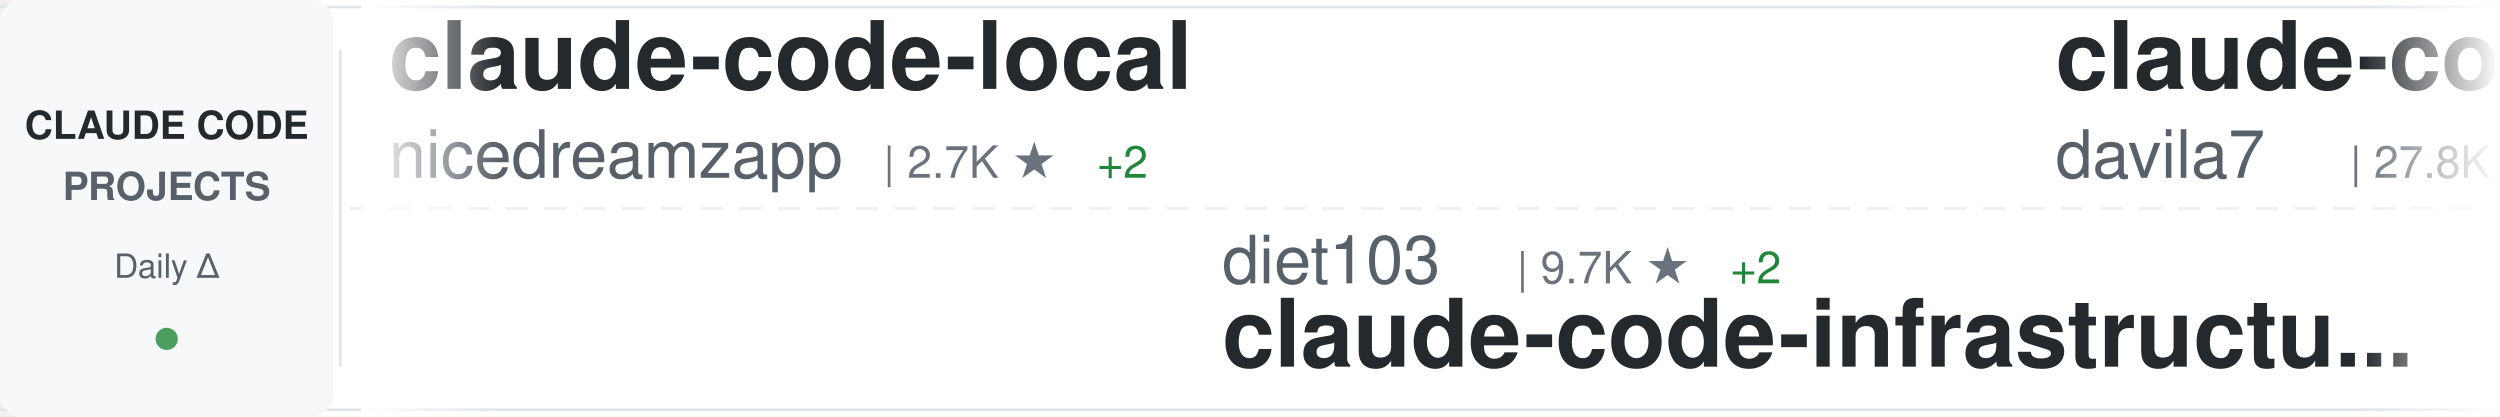
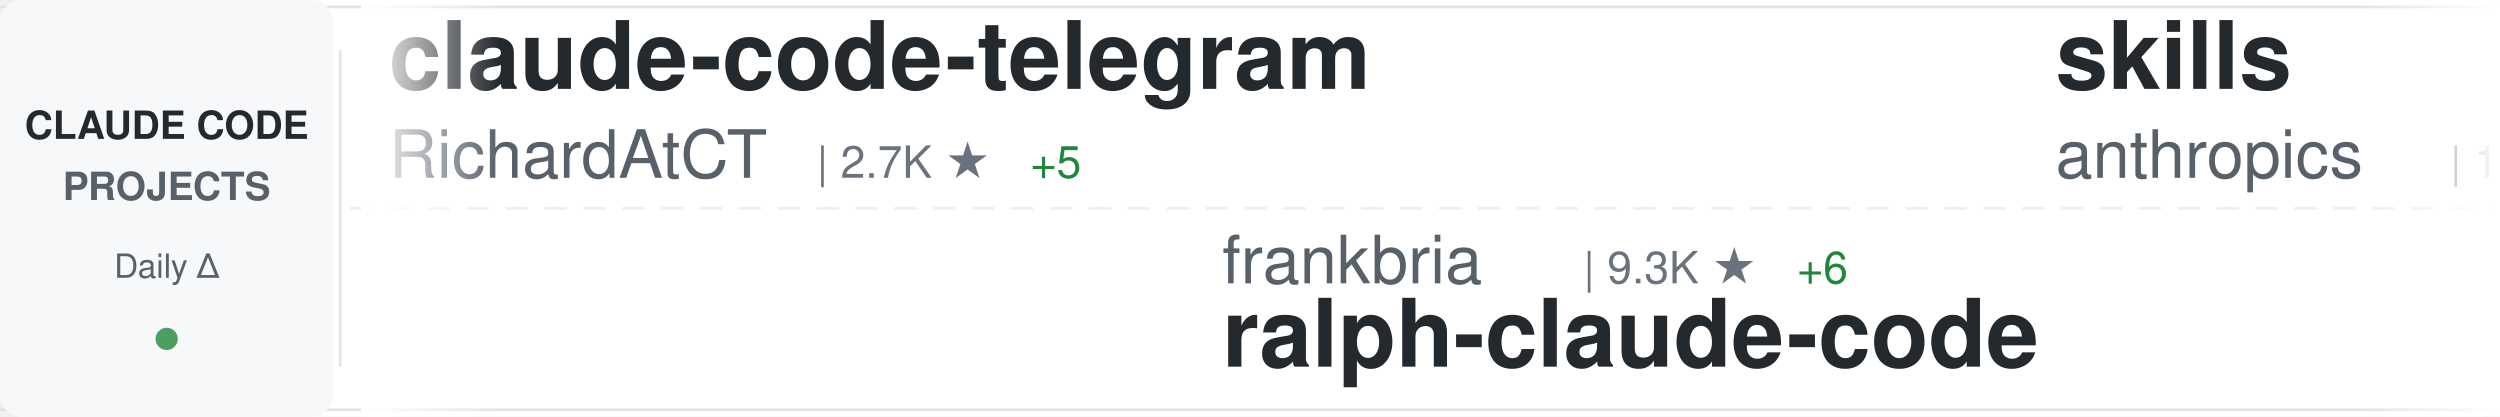
<svg xmlns="http://www.w3.org/2000/svg" width="900" height="150">
  <defs>
    <linearGradient id="awesomeLeftFade" x1="0%" y1="0%" x2="100%" y2="0%">
      <stop offset="0%" style="stop-color:#ffffff;stop-opacity:1" />
      <stop offset="100%" style="stop-color:#ffffff;stop-opacity:0" />
    </linearGradient>
    <linearGradient id="awesomeRightFade" x1="0%" y1="0%" x2="100%" y2="0%">
      <stop offset="0%" style="stop-color:#ffffff;stop-opacity:0" />
      <stop offset="100%" style="stop-color:#ffffff;stop-opacity:1" />
    </linearGradient>
  </defs>
  <rect width="900" height="150" fill="#ffffff" rx="8" />
  <rect x="0" y="2" width="900" height="1" fill="#e1e4e8" />
  <rect x="0" y="147" width="900" height="1" fill="#e1e4e8" />
  <line x1="0" y1="75" x2="900" y2="75" stroke="#e1e4e8" stroke-width="1" stroke-dasharray="8 6" opacity="0.6" />
  <rect x="0" y="0" width="120" height="150" fill="#f6f8fa" rx="8" />
  <text x="60" y="50" font-family="-apple-system, BlinkMacSystemFont, 'Segoe UI', Helvetica, Arial, sans-serif" font-size="14" font-weight="600" fill="#24292e" text-anchor="middle">CLAUDE CODE</text>
  <text x="60" y="72" font-family="-apple-system, BlinkMacSystemFont, 'Segoe UI', Helvetica, Arial, sans-serif" font-size="14" font-weight="600" fill="#586069" text-anchor="middle">PROJECTS</text>
  <text x="60" y="100" font-family="-apple-system, BlinkMacSystemFont, 'Segoe UI', Helvetica, Arial, sans-serif" font-size="12" font-weight="500" fill="#586069" text-anchor="middle">Daily Δ</text>
  <circle cx="60" cy="122" r="4" fill="#22863a" opacity="0.8" />
  <rect x="122" y="18" width="1" height="114" fill="#e1e4e8" />
  <clipPath id="awesomeTickerClip">
    <rect x="130" y="0" width="770" height="150" />
  </clipPath>
  <g clip-path="url(#awesomeTickerClip)">
    <g id="awesomeTickerItems">
      <animateTransform attributeName="transform" attributeType="XML" type="translate" from="0 0" to="-3000 0" dur="54s" repeatCount="indefinite" />
      <g transform="translate(0, 0)">
-         <text x="140" y="32" font-family="-apple-system, BlinkMacSystemFont, 'Segoe UI', Helvetica, Arial, sans-serif" font-size="34" font-weight="600" fill="#24292e">claude-code-local</text>
-         <text x="140" y="64" font-family="-apple-system, BlinkMacSystemFont, 'Segoe UI', Helvetica, Arial, sans-serif" font-size="24" font-weight="400" fill="#586069">nicedreamzapp</text>
-         <text x="318" y="64" font-family="-apple-system, BlinkMacSystemFont, 'Segoe UI', Helvetica, Arial, sans-serif" font-size="16" font-weight="500" fill="#6a737d">| 2.7K ★</text>
-         <text x="395" y="64" font-family="-apple-system, BlinkMacSystemFont, 'Segoe UI', Helvetica, Arial, sans-serif" font-size="16" font-weight="500" fill="#22863a"> +2</text>
+         <text x="140" y="32" font-family="-apple-system, BlinkMacSystemFont, 'Segoe UI', Helvetica, Arial, sans-serif" font-size="34" font-weight="600" fill="#24292e">claude-code-telegram</text>
+         <text x="140" y="64" font-family="-apple-system, BlinkMacSystemFont, 'Segoe UI', Helvetica, Arial, sans-serif" font-size="24" font-weight="400" fill="#586069">RichardAtCT</text>
+         <text x="294" y="64" font-family="-apple-system, BlinkMacSystemFont, 'Segoe UI', Helvetica, Arial, sans-serif" font-size="16" font-weight="500" fill="#6a737d">| 2.7K ★</text>
+         <text x="371" y="64" font-family="-apple-system, BlinkMacSystemFont, 'Segoe UI', Helvetica, Arial, sans-serif" font-size="16" font-weight="500" fill="#22863a"> +5</text>
      </g>
      <g transform="translate(300, 0)">
-         <text x="140" y="102" font-family="-apple-system, BlinkMacSystemFont, 'Segoe UI', Helvetica, Arial, sans-serif" font-size="24" font-weight="400" fill="#586069">diet103</text>
-         <text x="246" y="102" font-family="-apple-system, BlinkMacSystemFont, 'Segoe UI', Helvetica, Arial, sans-serif" font-size="16" font-weight="500" fill="#6a737d">| 9.7K ★</text>
-         <text x="323" y="102" font-family="-apple-system, BlinkMacSystemFont, 'Segoe UI', Helvetica, Arial, sans-serif" font-size="16" font-weight="500" fill="#22863a"> +2</text>
-         <text x="140" y="132" font-family="-apple-system, BlinkMacSystemFont, 'Segoe UI', Helvetica, Arial, sans-serif" font-size="34" font-weight="600" fill="#24292e">claude-code-infrastructu...</text>
+         <text x="140" y="102" font-family="-apple-system, BlinkMacSystemFont, 'Segoe UI', Helvetica, Arial, sans-serif" font-size="24" font-weight="400" fill="#586069">frankbria</text>
+         <text x="270" y="102" font-family="-apple-system, BlinkMacSystemFont, 'Segoe UI', Helvetica, Arial, sans-serif" font-size="16" font-weight="500" fill="#6a737d">| 9.3K ★</text>
+         <text x="347" y="102" font-family="-apple-system, BlinkMacSystemFont, 'Segoe UI', Helvetica, Arial, sans-serif" font-size="16" font-weight="500" fill="#22863a"> +6</text>
+         <text x="140" y="132" font-family="-apple-system, BlinkMacSystemFont, 'Segoe UI', Helvetica, Arial, sans-serif" font-size="34" font-weight="600" fill="#24292e">ralph-claude-code</text>
      </g>
      <g transform="translate(600, 0)">
+         <text x="140" y="32" font-family="-apple-system, BlinkMacSystemFont, 'Segoe UI', Helvetica, Arial, sans-serif" font-size="34" font-weight="600" fill="#24292e">skills</text>
+         <text x="140" y="64" font-family="-apple-system, BlinkMacSystemFont, 'Segoe UI', Helvetica, Arial, sans-serif" font-size="24" font-weight="400" fill="#586069">anthropics</text>
+         <text x="282" y="64" font-family="-apple-system, BlinkMacSystemFont, 'Segoe UI', Helvetica, Arial, sans-serif" font-size="16" font-weight="500" fill="#6a737d">| 147.4K ★</text>
+         <text x="377" y="64" font-family="-apple-system, BlinkMacSystemFont, 'Segoe UI', Helvetica, Arial, sans-serif" font-size="16" font-weight="500" fill="#22863a"> +335</text>
+       </g>
+       <g transform="translate(900, 0)">
+         <text x="140" y="102" font-family="-apple-system, BlinkMacSystemFont, 'Segoe UI', Helvetica, Arial, sans-serif" font-size="24" font-weight="400" fill="#586069">alirezarezvani</text>
+         <text x="330" y="102" font-family="-apple-system, BlinkMacSystemFont, 'Segoe UI', Helvetica, Arial, sans-serif" font-size="16" font-weight="500" fill="#6a737d">| 17.4K ★</text>
+         <text x="416" y="102" font-family="-apple-system, BlinkMacSystemFont, 'Segoe UI', Helvetica, Arial, sans-serif" font-size="16" font-weight="500" fill="#22863a"> +83</text>
+         <text x="140" y="132" font-family="-apple-system, BlinkMacSystemFont, 'Segoe UI', Helvetica, Arial, sans-serif" font-size="34" font-weight="600" fill="#24292e">claude-skills</text>
+       </g>
+       <g transform="translate(1200, 0)">
+         <text x="140" y="32" font-family="-apple-system, BlinkMacSystemFont, 'Segoe UI', Helvetica, Arial, sans-serif" font-size="34" font-weight="600" fill="#24292e">claude-code-reverse</text>
+         <text x="140" y="64" font-family="-apple-system, BlinkMacSystemFont, 'Segoe UI', Helvetica, Arial, sans-serif" font-size="24" font-weight="400" fill="#586069">Yuyz0112</text>
+         <text x="258" y="64" font-family="-apple-system, BlinkMacSystemFont, 'Segoe UI', Helvetica, Arial, sans-serif" font-size="16" font-weight="500" fill="#6a737d">| 2.4K ★</text>
+       </g>
+       <g transform="translate(1500, 0)">
+         <text x="140" y="102" font-family="-apple-system, BlinkMacSystemFont, 'Segoe UI', Helvetica, Arial, sans-serif" font-size="24" font-weight="400" fill="#586069">KPR111</text>
+         <text x="234" y="102" font-family="-apple-system, BlinkMacSystemFont, 'Segoe UI', Helvetica, Arial, sans-serif" font-size="16" font-weight="500" fill="#6a737d">| 18 ★</text>
+         <text x="140" y="132" font-family="-apple-system, BlinkMacSystemFont, 'Segoe UI', Helvetica, Arial, sans-serif" font-size="34" font-weight="600" fill="#24292e">Claude-Code</text>
+       </g>
+       <g transform="translate(1800, 0)">
        <text x="140" y="32" font-family="-apple-system, BlinkMacSystemFont, 'Segoe UI', Helvetica, Arial, sans-serif" font-size="34" font-weight="600" fill="#24292e">claude-code-templates</text>
        <text x="140" y="64" font-family="-apple-system, BlinkMacSystemFont, 'Segoe UI', Helvetica, Arial, sans-serif" font-size="24" font-weight="400" fill="#586069">davila7</text>
        <text x="246" y="64" font-family="-apple-system, BlinkMacSystemFont, 'Segoe UI', Helvetica, Arial, sans-serif" font-size="16" font-weight="500" fill="#6a737d">| 27.8K ★</text>
        <text x="332" y="64" font-family="-apple-system, BlinkMacSystemFont, 'Segoe UI', Helvetica, Arial, sans-serif" font-size="16" font-weight="500" fill="#22863a"> +14</text>
      </g>
-       <g transform="translate(900, 0)">
-         <text x="140" y="102" font-family="-apple-system, BlinkMacSystemFont, 'Segoe UI', Helvetica, Arial, sans-serif" font-size="24" font-weight="400" fill="#586069">shanraisshan</text>
-         <text x="306" y="102" font-family="-apple-system, BlinkMacSystemFont, 'Segoe UI', Helvetica, Arial, sans-serif" font-size="16" font-weight="500" fill="#6a737d">| 56.7K ★</text>
-         <text x="392" y="102" font-family="-apple-system, BlinkMacSystemFont, 'Segoe UI', Helvetica, Arial, sans-serif" font-size="16" font-weight="500" fill="#22863a"> +142</text>
-         <text x="140" y="132" font-family="-apple-system, BlinkMacSystemFont, 'Segoe UI', Helvetica, Arial, sans-serif" font-size="34" font-weight="600" fill="#24292e">claude-code-best-practic...</text>
+       <g transform="translate(2100, 0)">
+         <text x="140" y="102" font-family="-apple-system, BlinkMacSystemFont, 'Segoe UI', Helvetica, Arial, sans-serif" font-size="24" font-weight="400" fill="#586069">Hyper66666</text>
+         <text x="282" y="102" font-family="-apple-system, BlinkMacSystemFont, 'Segoe UI', Helvetica, Arial, sans-serif" font-size="16" font-weight="500" fill="#6a737d">| 215 ★</text>
+         <text x="140" y="132" font-family="-apple-system, BlinkMacSystemFont, 'Segoe UI', Helvetica, Arial, sans-serif" font-size="34" font-weight="600" fill="#24292e">claude-code-sourcemap</text>
      </g>
-       <g transform="translate(1200, 0)">
-         <text x="140" y="32" font-family="-apple-system, BlinkMacSystemFont, 'Segoe UI', Helvetica, Arial, sans-serif" font-size="34" font-weight="600" fill="#24292e">oh-my-claudecode</text>
-         <text x="140" y="64" font-family="-apple-system, BlinkMacSystemFont, 'Segoe UI', Helvetica, Arial, sans-serif" font-size="24" font-weight="400" fill="#586069">Yeachan-Heo</text>
-         <text x="294" y="64" font-family="-apple-system, BlinkMacSystemFont, 'Segoe UI', Helvetica, Arial, sans-serif" font-size="16" font-weight="500" fill="#6a737d">| 35.9K ★</text>
-         <text x="380" y="64" font-family="-apple-system, BlinkMacSystemFont, 'Segoe UI', Helvetica, Arial, sans-serif" font-size="16" font-weight="500" fill="#22863a"> +57</text>
+       <g transform="translate(2400, 0)">
+         <text x="140" y="32" font-family="-apple-system, BlinkMacSystemFont, 'Segoe UI', Helvetica, Arial, sans-serif" font-size="34" font-weight="600" fill="#24292e">claude-code-tudou</text>
+         <text x="140" y="64" font-family="-apple-system, BlinkMacSystemFont, 'Segoe UI', Helvetica, Arial, sans-serif" font-size="24" font-weight="400" fill="#586069">AICoderTudou</text>
+         <text x="306" y="64" font-family="-apple-system, BlinkMacSystemFont, 'Segoe UI', Helvetica, Arial, sans-serif" font-size="16" font-weight="500" fill="#6a737d">| 500 ★</text>
      </g>
-       <g transform="translate(1500, 0)">
-         <text x="140" y="102" font-family="-apple-system, BlinkMacSystemFont, 'Segoe UI', Helvetica, Arial, sans-serif" font-size="24" font-weight="400" fill="#586069">ykdojo</text>
-         <text x="234" y="102" font-family="-apple-system, BlinkMacSystemFont, 'Segoe UI', Helvetica, Arial, sans-serif" font-size="16" font-weight="500" fill="#6a737d">| 8.6K ★</text>
-         <text x="311" y="102" font-family="-apple-system, BlinkMacSystemFont, 'Segoe UI', Helvetica, Arial, sans-serif" font-size="16" font-weight="500" fill="#22863a"> +10</text>
-         <text x="140" y="132" font-family="-apple-system, BlinkMacSystemFont, 'Segoe UI', Helvetica, Arial, sans-serif" font-size="34" font-weight="600" fill="#24292e">claude-code-tips</text>
+       <g transform="translate(2700, 0)">
+         <text x="140" y="102" font-family="-apple-system, BlinkMacSystemFont, 'Segoe UI', Helvetica, Arial, sans-serif" font-size="24" font-weight="400" fill="#586069">centminmod</text>
+         <text x="282" y="102" font-family="-apple-system, BlinkMacSystemFont, 'Segoe UI', Helvetica, Arial, sans-serif" font-size="16" font-weight="500" fill="#6a737d">| 2.4K ★</text>
+         <text x="359" y="102" font-family="-apple-system, BlinkMacSystemFont, 'Segoe UI', Helvetica, Arial, sans-serif" font-size="16" font-weight="500" fill="#22863a"> +5</text>
+         <text x="140" y="132" font-family="-apple-system, BlinkMacSystemFont, 'Segoe UI', Helvetica, Arial, sans-serif" font-size="34" font-weight="600" fill="#24292e">my-claude-code-setup</text>
      </g>
-       <g transform="translate(1800, 0)">
-         <text x="140" y="32" font-family="-apple-system, BlinkMacSystemFont, 'Segoe UI', Helvetica, Arial, sans-serif" font-size="34" font-weight="600" fill="#24292e">claude-code-reverse</text>
-         <text x="140" y="64" font-family="-apple-system, BlinkMacSystemFont, 'Segoe UI', Helvetica, Arial, sans-serif" font-size="24" font-weight="400" fill="#586069">Yuyz0112</text>
-         <text x="258" y="64" font-family="-apple-system, BlinkMacSystemFont, 'Segoe UI', Helvetica, Arial, sans-serif" font-size="16" font-weight="500" fill="#6a737d">| 2.4K ★</text>
+       <g transform="translate(3000, 0)">
+         <text x="140" y="32" font-family="-apple-system, BlinkMacSystemFont, 'Segoe UI', Helvetica, Arial, sans-serif" font-size="34" font-weight="600" fill="#24292e">claude-code-telegram</text>
+         <text x="140" y="64" font-family="-apple-system, BlinkMacSystemFont, 'Segoe UI', Helvetica, Arial, sans-serif" font-size="24" font-weight="400" fill="#586069">RichardAtCT</text>
+         <text x="294" y="64" font-family="-apple-system, BlinkMacSystemFont, 'Segoe UI', Helvetica, Arial, sans-serif" font-size="16" font-weight="500" fill="#6a737d">| 2.7K ★</text>
+         <text x="371" y="64" font-family="-apple-system, BlinkMacSystemFont, 'Segoe UI', Helvetica, Arial, sans-serif" font-size="16" font-weight="500" fill="#22863a"> +5</text>
      </g>
-       <g transform="translate(2100, 0)">
+       <g transform="translate(3300, 0)">
        <text x="140" y="102" font-family="-apple-system, BlinkMacSystemFont, 'Segoe UI', Helvetica, Arial, sans-serif" font-size="24" font-weight="400" fill="#586069">frankbria</text>
        <text x="270" y="102" font-family="-apple-system, BlinkMacSystemFont, 'Segoe UI', Helvetica, Arial, sans-serif" font-size="16" font-weight="500" fill="#6a737d">| 9.3K ★</text>
        <text x="347" y="102" font-family="-apple-system, BlinkMacSystemFont, 'Segoe UI', Helvetica, Arial, sans-serif" font-size="16" font-weight="500" fill="#22863a"> +6</text>
        <text x="140" y="132" font-family="-apple-system, BlinkMacSystemFont, 'Segoe UI', Helvetica, Arial, sans-serif" font-size="34" font-weight="600" fill="#24292e">ralph-claude-code</text>
      </g>
-       <g transform="translate(2400, 0)">
-         <text x="140" y="32" font-family="-apple-system, BlinkMacSystemFont, 'Segoe UI', Helvetica, Arial, sans-serif" font-size="34" font-weight="600" fill="#24292e">claude-code-pm-course</text>
-         <text x="140" y="64" font-family="-apple-system, BlinkMacSystemFont, 'Segoe UI', Helvetica, Arial, sans-serif" font-size="24" font-weight="400" fill="#586069">carlvellotti</text>
-         <text x="306" y="64" font-family="-apple-system, BlinkMacSystemFont, 'Segoe UI', Helvetica, Arial, sans-serif" font-size="16" font-weight="500" fill="#6a737d">| 2.1K ★</text>
-         <text x="383" y="64" font-family="-apple-system, BlinkMacSystemFont, 'Segoe UI', Helvetica, Arial, sans-serif" font-size="16" font-weight="500" fill="#22863a"> +1</text>
-       </g>
-       <g transform="translate(2700, 0)">
-         <text x="140" y="102" font-family="-apple-system, BlinkMacSystemFont, 'Segoe UI', Helvetica, Arial, sans-serif" font-size="24" font-weight="400" fill="#586069">fuergaosi233</text>
-         <text x="306" y="102" font-family="-apple-system, BlinkMacSystemFont, 'Segoe UI', Helvetica, Arial, sans-serif" font-size="16" font-weight="500" fill="#6a737d">| 2.7K ★</text>
-         <text x="383" y="102" font-family="-apple-system, BlinkMacSystemFont, 'Segoe UI', Helvetica, Arial, sans-serif" font-size="16" font-weight="500" fill="#22863a"> +2</text>
-         <text x="140" y="132" font-family="-apple-system, BlinkMacSystemFont, 'Segoe UI', Helvetica, Arial, sans-serif" font-size="34" font-weight="600" fill="#24292e">claude-code-proxy</text>
-       </g>
-       <g transform="translate(3000, 0)">
-         <text x="140" y="32" font-family="-apple-system, BlinkMacSystemFont, 'Segoe UI', Helvetica, Arial, sans-serif" font-size="34" font-weight="600" fill="#24292e">claude-code-local</text>
-         <text x="140" y="64" font-family="-apple-system, BlinkMacSystemFont, 'Segoe UI', Helvetica, Arial, sans-serif" font-size="24" font-weight="400" fill="#586069">nicedreamzapp</text>
-         <text x="318" y="64" font-family="-apple-system, BlinkMacSystemFont, 'Segoe UI', Helvetica, Arial, sans-serif" font-size="16" font-weight="500" fill="#6a737d">| 2.7K ★</text>
-         <text x="395" y="64" font-family="-apple-system, BlinkMacSystemFont, 'Segoe UI', Helvetica, Arial, sans-serif" font-size="16" font-weight="500" fill="#22863a"> +2</text>
-       </g>
-       <g transform="translate(3300, 0)">
-         <text x="140" y="102" font-family="-apple-system, BlinkMacSystemFont, 'Segoe UI', Helvetica, Arial, sans-serif" font-size="24" font-weight="400" fill="#586069">diet103</text>
-         <text x="246" y="102" font-family="-apple-system, BlinkMacSystemFont, 'Segoe UI', Helvetica, Arial, sans-serif" font-size="16" font-weight="500" fill="#6a737d">| 9.7K ★</text>
-         <text x="323" y="102" font-family="-apple-system, BlinkMacSystemFont, 'Segoe UI', Helvetica, Arial, sans-serif" font-size="16" font-weight="500" fill="#22863a"> +2</text>
-         <text x="140" y="132" font-family="-apple-system, BlinkMacSystemFont, 'Segoe UI', Helvetica, Arial, sans-serif" font-size="34" font-weight="600" fill="#24292e">claude-code-infrastructu...</text>
-       </g>
      <g transform="translate(3600, 0)">
-         <text x="140" y="32" font-family="-apple-system, BlinkMacSystemFont, 'Segoe UI', Helvetica, Arial, sans-serif" font-size="34" font-weight="600" fill="#24292e">claude-code-templates</text>
-         <text x="140" y="64" font-family="-apple-system, BlinkMacSystemFont, 'Segoe UI', Helvetica, Arial, sans-serif" font-size="24" font-weight="400" fill="#586069">davila7</text>
-         <text x="246" y="64" font-family="-apple-system, BlinkMacSystemFont, 'Segoe UI', Helvetica, Arial, sans-serif" font-size="16" font-weight="500" fill="#6a737d">| 27.8K ★</text>
-         <text x="332" y="64" font-family="-apple-system, BlinkMacSystemFont, 'Segoe UI', Helvetica, Arial, sans-serif" font-size="16" font-weight="500" fill="#22863a"> +14</text>
+         <text x="140" y="32" font-family="-apple-system, BlinkMacSystemFont, 'Segoe UI', Helvetica, Arial, sans-serif" font-size="34" font-weight="600" fill="#24292e">skills</text>
+         <text x="140" y="64" font-family="-apple-system, BlinkMacSystemFont, 'Segoe UI', Helvetica, Arial, sans-serif" font-size="24" font-weight="400" fill="#586069">anthropics</text>
+         <text x="282" y="64" font-family="-apple-system, BlinkMacSystemFont, 'Segoe UI', Helvetica, Arial, sans-serif" font-size="16" font-weight="500" fill="#6a737d">| 147.4K ★</text>
+         <text x="377" y="64" font-family="-apple-system, BlinkMacSystemFont, 'Segoe UI', Helvetica, Arial, sans-serif" font-size="16" font-weight="500" fill="#22863a"> +335</text>
      </g>
      <g transform="translate(3900, 0)">
-         <text x="140" y="102" font-family="-apple-system, BlinkMacSystemFont, 'Segoe UI', Helvetica, Arial, sans-serif" font-size="24" font-weight="400" fill="#586069">shanraisshan</text>
-         <text x="306" y="102" font-family="-apple-system, BlinkMacSystemFont, 'Segoe UI', Helvetica, Arial, sans-serif" font-size="16" font-weight="500" fill="#6a737d">| 56.7K ★</text>
-         <text x="392" y="102" font-family="-apple-system, BlinkMacSystemFont, 'Segoe UI', Helvetica, Arial, sans-serif" font-size="16" font-weight="500" fill="#22863a"> +142</text>
-         <text x="140" y="132" font-family="-apple-system, BlinkMacSystemFont, 'Segoe UI', Helvetica, Arial, sans-serif" font-size="34" font-weight="600" fill="#24292e">claude-code-best-practic...</text>
+         <text x="140" y="102" font-family="-apple-system, BlinkMacSystemFont, 'Segoe UI', Helvetica, Arial, sans-serif" font-size="24" font-weight="400" fill="#586069">alirezarezvani</text>
+         <text x="330" y="102" font-family="-apple-system, BlinkMacSystemFont, 'Segoe UI', Helvetica, Arial, sans-serif" font-size="16" font-weight="500" fill="#6a737d">| 17.4K ★</text>
+         <text x="416" y="102" font-family="-apple-system, BlinkMacSystemFont, 'Segoe UI', Helvetica, Arial, sans-serif" font-size="16" font-weight="500" fill="#22863a"> +83</text>
+         <text x="140" y="132" font-family="-apple-system, BlinkMacSystemFont, 'Segoe UI', Helvetica, Arial, sans-serif" font-size="34" font-weight="600" fill="#24292e">claude-skills</text>
      </g>
    </g>
  </g>
  <rect x="130" y="0" width="50" height="150" fill="url(#awesomeLeftFade)" />
  <rect x="850" y="0" width="50" height="150" fill="url(#awesomeRightFade)" />
</svg>
